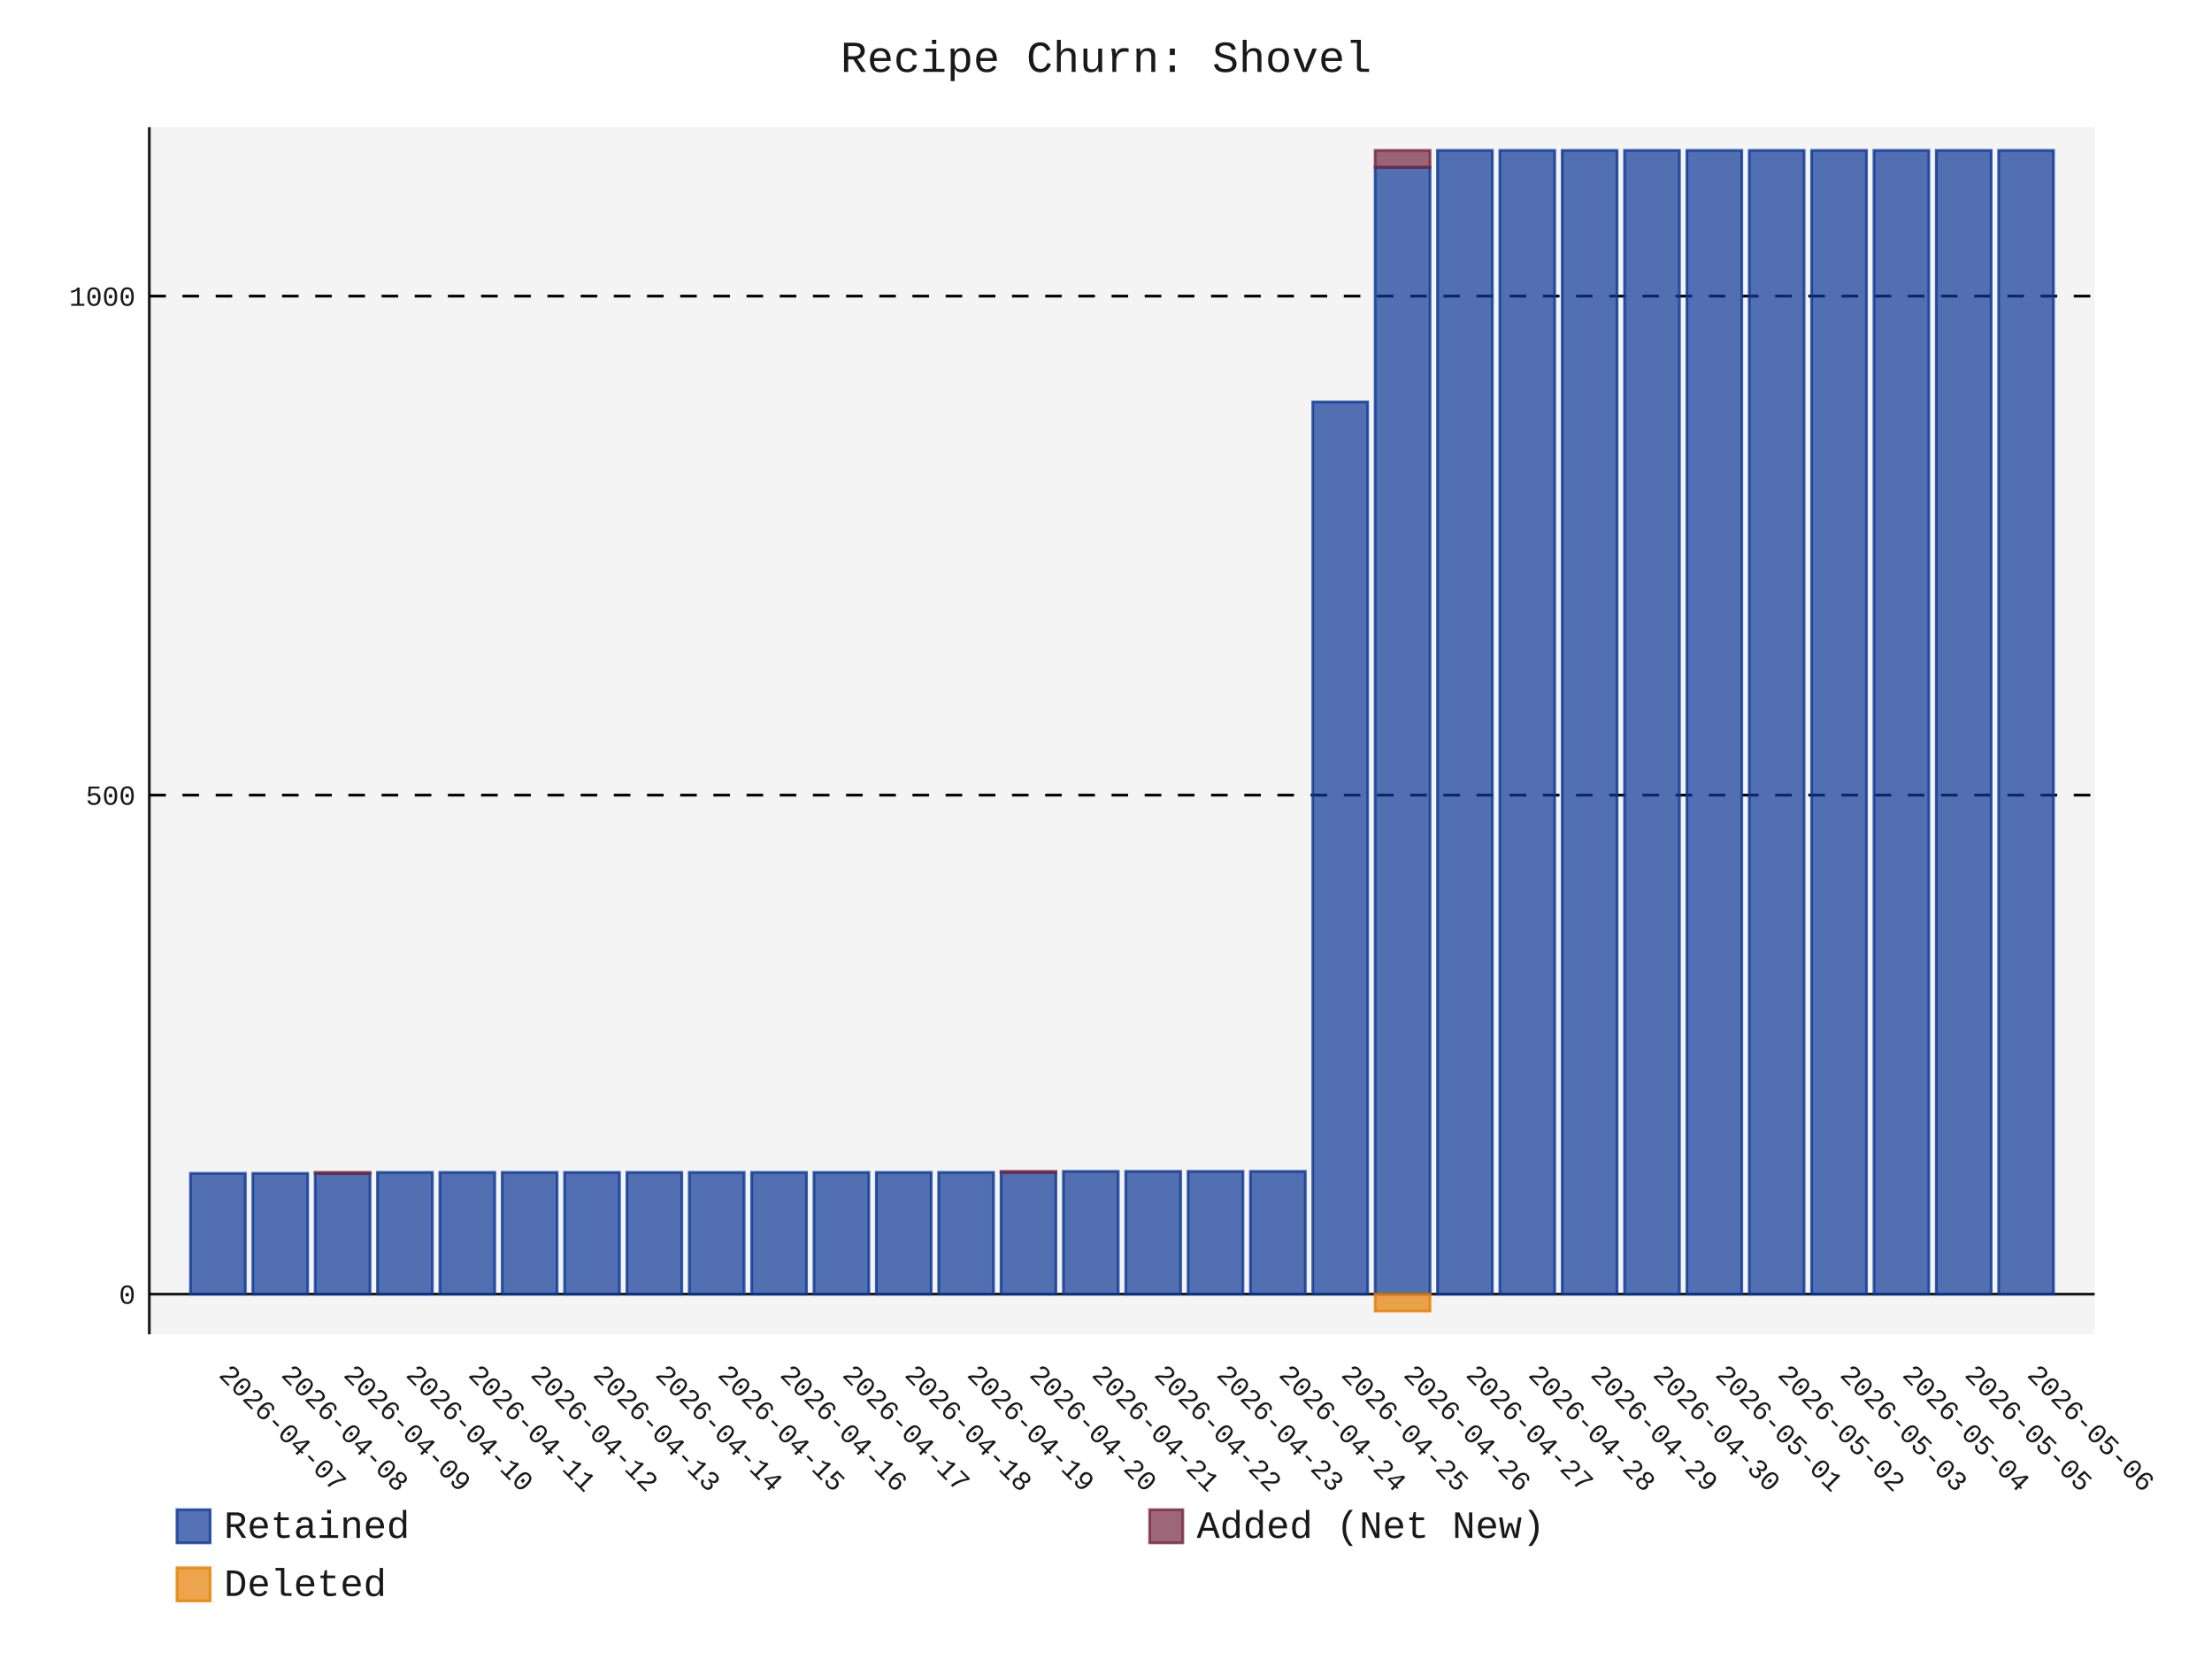
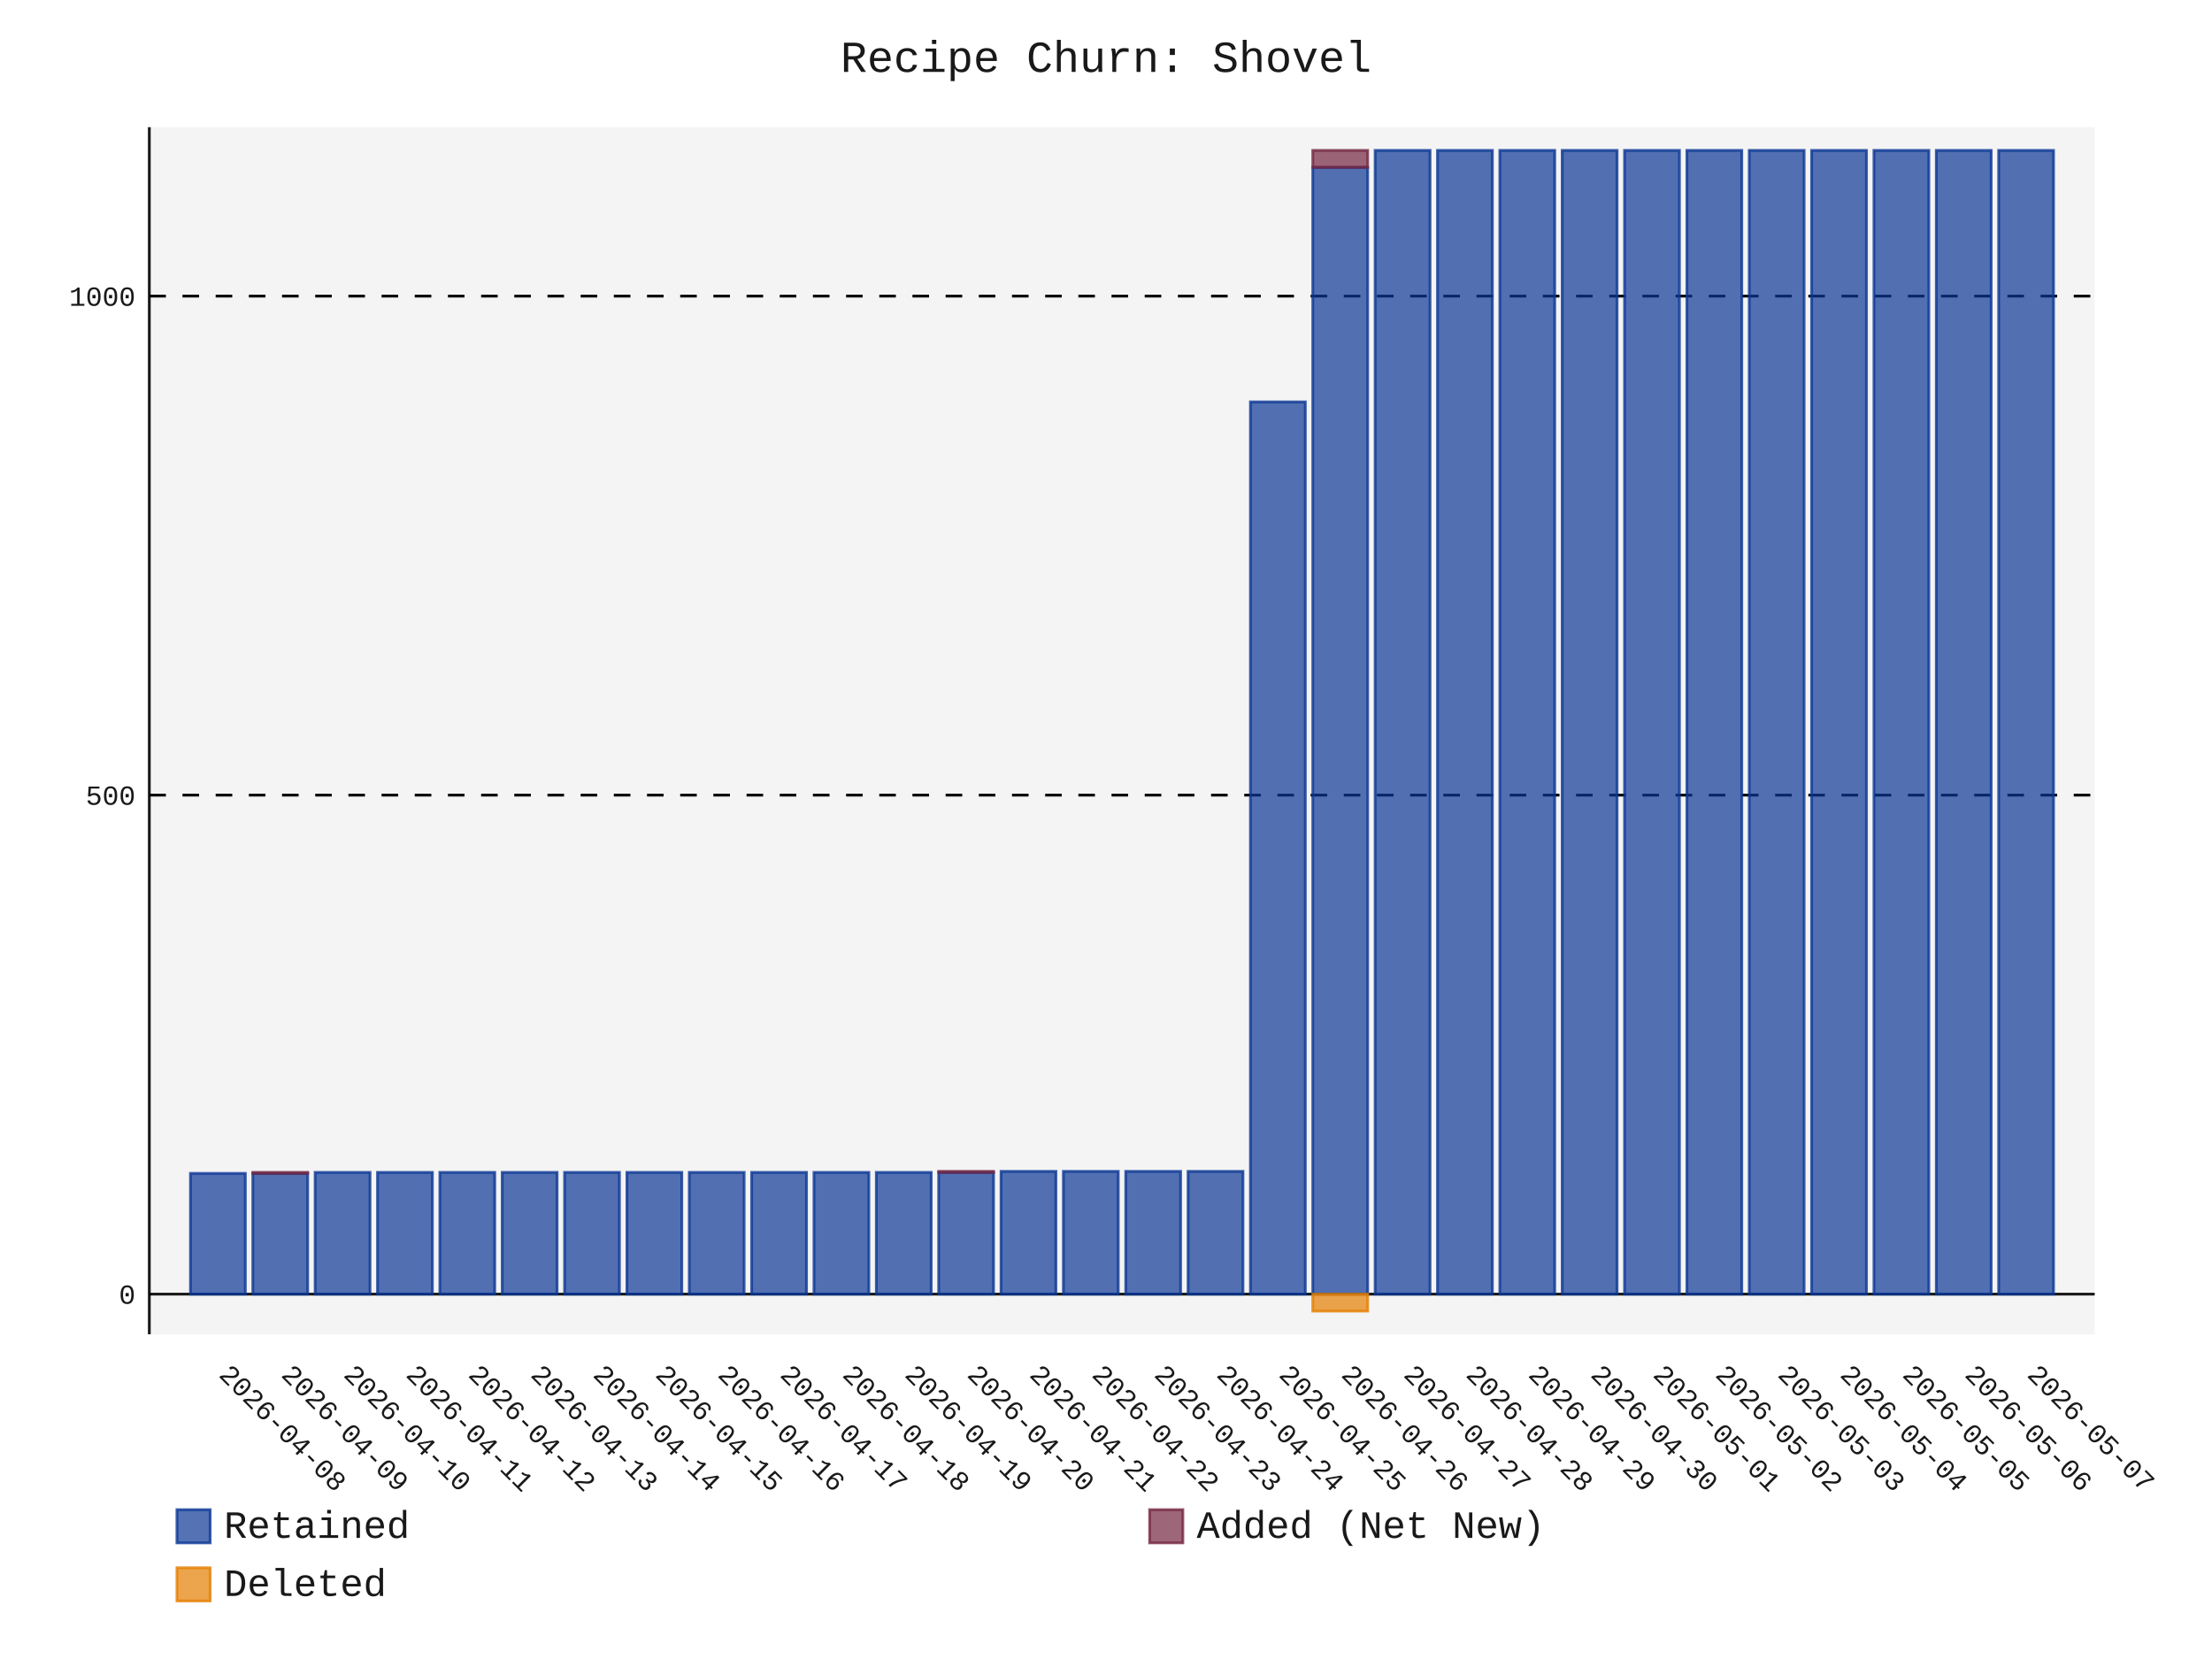
- <svg xmlns="http://www.w3.org/2000/svg" id="chart-902973b1-0574-4df9-80f1-8e06d82e20a7" class="pygal-chart" viewBox="0 0 800 600">
+ <svg xmlns="http://www.w3.org/2000/svg" id="chart-a0fb7f05-638e-467b-b457-556157745ca7" class="pygal-chart" viewBox="0 0 800 600">
  <defs>
-     <style type="text/css">#chart-902973b1-0574-4df9-80f1-8e06d82e20a7{-webkit-user-select:none;-webkit-font-smoothing:antialiased;font-family:Consolas,"Liberation Mono",Menlo,Courier,monospace}#chart-902973b1-0574-4df9-80f1-8e06d82e20a7 .title{font-family:Consolas,"Liberation Mono",Menlo,Courier,monospace;font-size:16px}#chart-902973b1-0574-4df9-80f1-8e06d82e20a7 .legends .legend text{font-family:Consolas,"Liberation Mono",Menlo,Courier,monospace;font-size:14px}#chart-902973b1-0574-4df9-80f1-8e06d82e20a7 .axis text{font-family:Consolas,"Liberation Mono",Menlo,Courier,monospace;font-size:10px}#chart-902973b1-0574-4df9-80f1-8e06d82e20a7 .axis text.major{font-family:Consolas,"Liberation Mono",Menlo,Courier,monospace;font-size:10px}#chart-902973b1-0574-4df9-80f1-8e06d82e20a7 .text-overlay text.value{font-family:Consolas,"Liberation Mono",Menlo,Courier,monospace;font-size:16px}#chart-902973b1-0574-4df9-80f1-8e06d82e20a7 .text-overlay text.label{font-family:Consolas,"Liberation Mono",Menlo,Courier,monospace;font-size:10px}#chart-902973b1-0574-4df9-80f1-8e06d82e20a7 .tooltip{font-family:Consolas,"Liberation Mono",Menlo,Courier,monospace;font-size:14px}#chart-902973b1-0574-4df9-80f1-8e06d82e20a7 text.no_data{font-family:Consolas,"Liberation Mono",Menlo,Courier,monospace;font-size:64px}
- #chart-902973b1-0574-4df9-80f1-8e06d82e20a7{background-color:transparent}#chart-902973b1-0574-4df9-80f1-8e06d82e20a7 path,#chart-902973b1-0574-4df9-80f1-8e06d82e20a7 line,#chart-902973b1-0574-4df9-80f1-8e06d82e20a7 rect,#chart-902973b1-0574-4df9-80f1-8e06d82e20a7 circle{-webkit-transition:150ms;-moz-transition:150ms;transition:150ms}#chart-902973b1-0574-4df9-80f1-8e06d82e20a7 .graph &gt; .background{fill:transparent}#chart-902973b1-0574-4df9-80f1-8e06d82e20a7 .plot &gt; .background{fill:rgba(240,240,240,0.7)}#chart-902973b1-0574-4df9-80f1-8e06d82e20a7 .graph{fill:rgba(0,0,0,0.9)}#chart-902973b1-0574-4df9-80f1-8e06d82e20a7 text.no_data{fill:rgba(0,0,0,0.9)}#chart-902973b1-0574-4df9-80f1-8e06d82e20a7 .title{fill:rgba(0,0,0,0.9)}#chart-902973b1-0574-4df9-80f1-8e06d82e20a7 .legends .legend text{fill:rgba(0,0,0,0.9)}#chart-902973b1-0574-4df9-80f1-8e06d82e20a7 .legends .legend:hover text{fill:rgba(0,0,0,0.9)}#chart-902973b1-0574-4df9-80f1-8e06d82e20a7 .axis .line{stroke:rgba(0,0,0,0.9)}#chart-902973b1-0574-4df9-80f1-8e06d82e20a7 .axis .guide.line{stroke:rgba(0,0,0,0.5)}#chart-902973b1-0574-4df9-80f1-8e06d82e20a7 .axis .major.line{stroke:rgba(0,0,0,0.9)}#chart-902973b1-0574-4df9-80f1-8e06d82e20a7 .axis text.major{fill:rgba(0,0,0,0.9)}#chart-902973b1-0574-4df9-80f1-8e06d82e20a7 .axis.y .guides:hover .guide.line,#chart-902973b1-0574-4df9-80f1-8e06d82e20a7 .line-graph .axis.x .guides:hover .guide.line,#chart-902973b1-0574-4df9-80f1-8e06d82e20a7 .stackedline-graph .axis.x .guides:hover .guide.line,#chart-902973b1-0574-4df9-80f1-8e06d82e20a7 .xy-graph .axis.x .guides:hover .guide.line{stroke:rgba(0,0,0,0.9)}#chart-902973b1-0574-4df9-80f1-8e06d82e20a7 .axis .guides:hover text{fill:rgba(0,0,0,0.9)}#chart-902973b1-0574-4df9-80f1-8e06d82e20a7 .reactive{fill-opacity:.7;stroke-opacity:.8;stroke-width:1}#chart-902973b1-0574-4df9-80f1-8e06d82e20a7 .ci{stroke:rgba(0,0,0,0.9)}#chart-902973b1-0574-4df9-80f1-8e06d82e20a7 .reactive.active,#chart-902973b1-0574-4df9-80f1-8e06d82e20a7 .active .reactive{fill-opacity:.8;stroke-opacity:.9;stroke-width:4}#chart-902973b1-0574-4df9-80f1-8e06d82e20a7 .ci .reactive.active{stroke-width:1.5}#chart-902973b1-0574-4df9-80f1-8e06d82e20a7 .series text{fill:rgba(0,0,0,0.9)}#chart-902973b1-0574-4df9-80f1-8e06d82e20a7 .tooltip rect{fill:rgba(240,240,240,0.7);stroke:rgba(0,0,0,0.9);-webkit-transition:opacity 150ms;-moz-transition:opacity 150ms;transition:opacity 150ms}#chart-902973b1-0574-4df9-80f1-8e06d82e20a7 .tooltip .label{fill:rgba(0,0,0,0.9)}#chart-902973b1-0574-4df9-80f1-8e06d82e20a7 .tooltip .label{fill:rgba(0,0,0,0.9)}#chart-902973b1-0574-4df9-80f1-8e06d82e20a7 .tooltip .legend{font-size:.8em;fill:rgba(0,0,0,0.5)}#chart-902973b1-0574-4df9-80f1-8e06d82e20a7 .tooltip .x_label{font-size:.6em;fill:rgba(0,0,0,0.9)}#chart-902973b1-0574-4df9-80f1-8e06d82e20a7 .tooltip .xlink{font-size:.5em;text-decoration:underline}#chart-902973b1-0574-4df9-80f1-8e06d82e20a7 .tooltip .value{font-size:1.5em}#chart-902973b1-0574-4df9-80f1-8e06d82e20a7 .bound{font-size:.5em}#chart-902973b1-0574-4df9-80f1-8e06d82e20a7 .max-value{font-size:.75em;fill:rgba(0,0,0,0.5)}#chart-902973b1-0574-4df9-80f1-8e06d82e20a7 .map-element{fill:rgba(240,240,240,0.7);stroke:rgba(0,0,0,0.5) !important}#chart-902973b1-0574-4df9-80f1-8e06d82e20a7 .map-element .reactive{fill-opacity:inherit;stroke-opacity:inherit}#chart-902973b1-0574-4df9-80f1-8e06d82e20a7 .color-0,#chart-902973b1-0574-4df9-80f1-8e06d82e20a7 .color-0 a:visited{stroke:rgb(12,55,149);fill:rgb(12,55,149)}#chart-902973b1-0574-4df9-80f1-8e06d82e20a7 .color-1,#chart-902973b1-0574-4df9-80f1-8e06d82e20a7 .color-1 a:visited{stroke:rgb(117,38,65);fill:rgb(117,38,65)}#chart-902973b1-0574-4df9-80f1-8e06d82e20a7 .color-2,#chart-902973b1-0574-4df9-80f1-8e06d82e20a7 .color-2 a:visited{stroke:rgb(228,127,0);fill:rgb(228,127,0)}#chart-902973b1-0574-4df9-80f1-8e06d82e20a7 .text-overlay .color-0 text{fill:black}#chart-902973b1-0574-4df9-80f1-8e06d82e20a7 .text-overlay .color-1 text{fill:black}#chart-902973b1-0574-4df9-80f1-8e06d82e20a7 .text-overlay .color-2 text{fill:black}
- #chart-902973b1-0574-4df9-80f1-8e06d82e20a7 text.no_data{text-anchor:middle}#chart-902973b1-0574-4df9-80f1-8e06d82e20a7 .guide.line{fill:none}#chart-902973b1-0574-4df9-80f1-8e06d82e20a7 .centered{text-anchor:middle}#chart-902973b1-0574-4df9-80f1-8e06d82e20a7 .title{text-anchor:middle}#chart-902973b1-0574-4df9-80f1-8e06d82e20a7 .legends .legend text{fill-opacity:1}#chart-902973b1-0574-4df9-80f1-8e06d82e20a7 .axis.x text{text-anchor:middle}#chart-902973b1-0574-4df9-80f1-8e06d82e20a7 .axis.x:not(.web) text[transform]{text-anchor:start}#chart-902973b1-0574-4df9-80f1-8e06d82e20a7 .axis.x:not(.web) text[transform].backwards{text-anchor:end}#chart-902973b1-0574-4df9-80f1-8e06d82e20a7 .axis.y text{text-anchor:end}#chart-902973b1-0574-4df9-80f1-8e06d82e20a7 .axis.y text[transform].backwards{text-anchor:start}#chart-902973b1-0574-4df9-80f1-8e06d82e20a7 .axis.y2 text{text-anchor:start}#chart-902973b1-0574-4df9-80f1-8e06d82e20a7 .axis.y2 text[transform].backwards{text-anchor:end}#chart-902973b1-0574-4df9-80f1-8e06d82e20a7 .axis .guide.line{stroke-dasharray:4,4;stroke:black}#chart-902973b1-0574-4df9-80f1-8e06d82e20a7 .axis .major.guide.line{stroke-dasharray:6,6;stroke:black}#chart-902973b1-0574-4df9-80f1-8e06d82e20a7 .horizontal .axis.y .guide.line,#chart-902973b1-0574-4df9-80f1-8e06d82e20a7 .horizontal .axis.y2 .guide.line,#chart-902973b1-0574-4df9-80f1-8e06d82e20a7 .vertical .axis.x .guide.line{opacity:0}#chart-902973b1-0574-4df9-80f1-8e06d82e20a7 .horizontal .axis.always_show .guide.line,#chart-902973b1-0574-4df9-80f1-8e06d82e20a7 .vertical .axis.always_show .guide.line{opacity:1 !important}#chart-902973b1-0574-4df9-80f1-8e06d82e20a7 .axis.y .guides:hover .guide.line,#chart-902973b1-0574-4df9-80f1-8e06d82e20a7 .axis.y2 .guides:hover .guide.line,#chart-902973b1-0574-4df9-80f1-8e06d82e20a7 .axis.x .guides:hover .guide.line{opacity:1}#chart-902973b1-0574-4df9-80f1-8e06d82e20a7 .axis .guides:hover text{opacity:1}#chart-902973b1-0574-4df9-80f1-8e06d82e20a7 .nofill{fill:none}#chart-902973b1-0574-4df9-80f1-8e06d82e20a7 .subtle-fill{fill-opacity:.2}#chart-902973b1-0574-4df9-80f1-8e06d82e20a7 .dot{stroke-width:1px;fill-opacity:1;stroke-opacity:1}#chart-902973b1-0574-4df9-80f1-8e06d82e20a7 .dot.active{stroke-width:5px}#chart-902973b1-0574-4df9-80f1-8e06d82e20a7 .dot.negative{fill:transparent}#chart-902973b1-0574-4df9-80f1-8e06d82e20a7 text,#chart-902973b1-0574-4df9-80f1-8e06d82e20a7 tspan{stroke:none !important}#chart-902973b1-0574-4df9-80f1-8e06d82e20a7 .series text.active{opacity:1}#chart-902973b1-0574-4df9-80f1-8e06d82e20a7 .tooltip rect{fill-opacity:.95;stroke-width:.5}#chart-902973b1-0574-4df9-80f1-8e06d82e20a7 .tooltip text{fill-opacity:1}#chart-902973b1-0574-4df9-80f1-8e06d82e20a7 .showable{visibility:hidden}#chart-902973b1-0574-4df9-80f1-8e06d82e20a7 .showable.shown{visibility:visible}#chart-902973b1-0574-4df9-80f1-8e06d82e20a7 .gauge-background{fill:rgba(229,229,229,1);stroke:none}#chart-902973b1-0574-4df9-80f1-8e06d82e20a7 .bg-lines{stroke:transparent;stroke-width:2px}</style>
+     <style type="text/css">#chart-a0fb7f05-638e-467b-b457-556157745ca7{-webkit-user-select:none;-webkit-font-smoothing:antialiased;font-family:Consolas,"Liberation Mono",Menlo,Courier,monospace}#chart-a0fb7f05-638e-467b-b457-556157745ca7 .title{font-family:Consolas,"Liberation Mono",Menlo,Courier,monospace;font-size:16px}#chart-a0fb7f05-638e-467b-b457-556157745ca7 .legends .legend text{font-family:Consolas,"Liberation Mono",Menlo,Courier,monospace;font-size:14px}#chart-a0fb7f05-638e-467b-b457-556157745ca7 .axis text{font-family:Consolas,"Liberation Mono",Menlo,Courier,monospace;font-size:10px}#chart-a0fb7f05-638e-467b-b457-556157745ca7 .axis text.major{font-family:Consolas,"Liberation Mono",Menlo,Courier,monospace;font-size:10px}#chart-a0fb7f05-638e-467b-b457-556157745ca7 .text-overlay text.value{font-family:Consolas,"Liberation Mono",Menlo,Courier,monospace;font-size:16px}#chart-a0fb7f05-638e-467b-b457-556157745ca7 .text-overlay text.label{font-family:Consolas,"Liberation Mono",Menlo,Courier,monospace;font-size:10px}#chart-a0fb7f05-638e-467b-b457-556157745ca7 .tooltip{font-family:Consolas,"Liberation Mono",Menlo,Courier,monospace;font-size:14px}#chart-a0fb7f05-638e-467b-b457-556157745ca7 text.no_data{font-family:Consolas,"Liberation Mono",Menlo,Courier,monospace;font-size:64px}
+ #chart-a0fb7f05-638e-467b-b457-556157745ca7{background-color:transparent}#chart-a0fb7f05-638e-467b-b457-556157745ca7 path,#chart-a0fb7f05-638e-467b-b457-556157745ca7 line,#chart-a0fb7f05-638e-467b-b457-556157745ca7 rect,#chart-a0fb7f05-638e-467b-b457-556157745ca7 circle{-webkit-transition:150ms;-moz-transition:150ms;transition:150ms}#chart-a0fb7f05-638e-467b-b457-556157745ca7 .graph &gt; .background{fill:transparent}#chart-a0fb7f05-638e-467b-b457-556157745ca7 .plot &gt; .background{fill:rgba(240,240,240,0.7)}#chart-a0fb7f05-638e-467b-b457-556157745ca7 .graph{fill:rgba(0,0,0,0.9)}#chart-a0fb7f05-638e-467b-b457-556157745ca7 text.no_data{fill:rgba(0,0,0,0.9)}#chart-a0fb7f05-638e-467b-b457-556157745ca7 .title{fill:rgba(0,0,0,0.9)}#chart-a0fb7f05-638e-467b-b457-556157745ca7 .legends .legend text{fill:rgba(0,0,0,0.9)}#chart-a0fb7f05-638e-467b-b457-556157745ca7 .legends .legend:hover text{fill:rgba(0,0,0,0.9)}#chart-a0fb7f05-638e-467b-b457-556157745ca7 .axis .line{stroke:rgba(0,0,0,0.9)}#chart-a0fb7f05-638e-467b-b457-556157745ca7 .axis .guide.line{stroke:rgba(0,0,0,0.5)}#chart-a0fb7f05-638e-467b-b457-556157745ca7 .axis .major.line{stroke:rgba(0,0,0,0.9)}#chart-a0fb7f05-638e-467b-b457-556157745ca7 .axis text.major{fill:rgba(0,0,0,0.9)}#chart-a0fb7f05-638e-467b-b457-556157745ca7 .axis.y .guides:hover .guide.line,#chart-a0fb7f05-638e-467b-b457-556157745ca7 .line-graph .axis.x .guides:hover .guide.line,#chart-a0fb7f05-638e-467b-b457-556157745ca7 .stackedline-graph .axis.x .guides:hover .guide.line,#chart-a0fb7f05-638e-467b-b457-556157745ca7 .xy-graph .axis.x .guides:hover .guide.line{stroke:rgba(0,0,0,0.9)}#chart-a0fb7f05-638e-467b-b457-556157745ca7 .axis .guides:hover text{fill:rgba(0,0,0,0.9)}#chart-a0fb7f05-638e-467b-b457-556157745ca7 .reactive{fill-opacity:.7;stroke-opacity:.8;stroke-width:1}#chart-a0fb7f05-638e-467b-b457-556157745ca7 .ci{stroke:rgba(0,0,0,0.9)}#chart-a0fb7f05-638e-467b-b457-556157745ca7 .reactive.active,#chart-a0fb7f05-638e-467b-b457-556157745ca7 .active .reactive{fill-opacity:.8;stroke-opacity:.9;stroke-width:4}#chart-a0fb7f05-638e-467b-b457-556157745ca7 .ci .reactive.active{stroke-width:1.5}#chart-a0fb7f05-638e-467b-b457-556157745ca7 .series text{fill:rgba(0,0,0,0.9)}#chart-a0fb7f05-638e-467b-b457-556157745ca7 .tooltip rect{fill:rgba(240,240,240,0.7);stroke:rgba(0,0,0,0.9);-webkit-transition:opacity 150ms;-moz-transition:opacity 150ms;transition:opacity 150ms}#chart-a0fb7f05-638e-467b-b457-556157745ca7 .tooltip .label{fill:rgba(0,0,0,0.9)}#chart-a0fb7f05-638e-467b-b457-556157745ca7 .tooltip .label{fill:rgba(0,0,0,0.9)}#chart-a0fb7f05-638e-467b-b457-556157745ca7 .tooltip .legend{font-size:.8em;fill:rgba(0,0,0,0.5)}#chart-a0fb7f05-638e-467b-b457-556157745ca7 .tooltip .x_label{font-size:.6em;fill:rgba(0,0,0,0.9)}#chart-a0fb7f05-638e-467b-b457-556157745ca7 .tooltip .xlink{font-size:.5em;text-decoration:underline}#chart-a0fb7f05-638e-467b-b457-556157745ca7 .tooltip .value{font-size:1.5em}#chart-a0fb7f05-638e-467b-b457-556157745ca7 .bound{font-size:.5em}#chart-a0fb7f05-638e-467b-b457-556157745ca7 .max-value{font-size:.75em;fill:rgba(0,0,0,0.5)}#chart-a0fb7f05-638e-467b-b457-556157745ca7 .map-element{fill:rgba(240,240,240,0.7);stroke:rgba(0,0,0,0.5) !important}#chart-a0fb7f05-638e-467b-b457-556157745ca7 .map-element .reactive{fill-opacity:inherit;stroke-opacity:inherit}#chart-a0fb7f05-638e-467b-b457-556157745ca7 .color-0,#chart-a0fb7f05-638e-467b-b457-556157745ca7 .color-0 a:visited{stroke:rgb(12,55,149);fill:rgb(12,55,149)}#chart-a0fb7f05-638e-467b-b457-556157745ca7 .color-1,#chart-a0fb7f05-638e-467b-b457-556157745ca7 .color-1 a:visited{stroke:rgb(117,38,65);fill:rgb(117,38,65)}#chart-a0fb7f05-638e-467b-b457-556157745ca7 .color-2,#chart-a0fb7f05-638e-467b-b457-556157745ca7 .color-2 a:visited{stroke:rgb(228,127,0);fill:rgb(228,127,0)}#chart-a0fb7f05-638e-467b-b457-556157745ca7 .text-overlay .color-0 text{fill:black}#chart-a0fb7f05-638e-467b-b457-556157745ca7 .text-overlay .color-1 text{fill:black}#chart-a0fb7f05-638e-467b-b457-556157745ca7 .text-overlay .color-2 text{fill:black}
+ #chart-a0fb7f05-638e-467b-b457-556157745ca7 text.no_data{text-anchor:middle}#chart-a0fb7f05-638e-467b-b457-556157745ca7 .guide.line{fill:none}#chart-a0fb7f05-638e-467b-b457-556157745ca7 .centered{text-anchor:middle}#chart-a0fb7f05-638e-467b-b457-556157745ca7 .title{text-anchor:middle}#chart-a0fb7f05-638e-467b-b457-556157745ca7 .legends .legend text{fill-opacity:1}#chart-a0fb7f05-638e-467b-b457-556157745ca7 .axis.x text{text-anchor:middle}#chart-a0fb7f05-638e-467b-b457-556157745ca7 .axis.x:not(.web) text[transform]{text-anchor:start}#chart-a0fb7f05-638e-467b-b457-556157745ca7 .axis.x:not(.web) text[transform].backwards{text-anchor:end}#chart-a0fb7f05-638e-467b-b457-556157745ca7 .axis.y text{text-anchor:end}#chart-a0fb7f05-638e-467b-b457-556157745ca7 .axis.y text[transform].backwards{text-anchor:start}#chart-a0fb7f05-638e-467b-b457-556157745ca7 .axis.y2 text{text-anchor:start}#chart-a0fb7f05-638e-467b-b457-556157745ca7 .axis.y2 text[transform].backwards{text-anchor:end}#chart-a0fb7f05-638e-467b-b457-556157745ca7 .axis .guide.line{stroke-dasharray:4,4;stroke:black}#chart-a0fb7f05-638e-467b-b457-556157745ca7 .axis .major.guide.line{stroke-dasharray:6,6;stroke:black}#chart-a0fb7f05-638e-467b-b457-556157745ca7 .horizontal .axis.y .guide.line,#chart-a0fb7f05-638e-467b-b457-556157745ca7 .horizontal .axis.y2 .guide.line,#chart-a0fb7f05-638e-467b-b457-556157745ca7 .vertical .axis.x .guide.line{opacity:0}#chart-a0fb7f05-638e-467b-b457-556157745ca7 .horizontal .axis.always_show .guide.line,#chart-a0fb7f05-638e-467b-b457-556157745ca7 .vertical .axis.always_show .guide.line{opacity:1 !important}#chart-a0fb7f05-638e-467b-b457-556157745ca7 .axis.y .guides:hover .guide.line,#chart-a0fb7f05-638e-467b-b457-556157745ca7 .axis.y2 .guides:hover .guide.line,#chart-a0fb7f05-638e-467b-b457-556157745ca7 .axis.x .guides:hover .guide.line{opacity:1}#chart-a0fb7f05-638e-467b-b457-556157745ca7 .axis .guides:hover text{opacity:1}#chart-a0fb7f05-638e-467b-b457-556157745ca7 .nofill{fill:none}#chart-a0fb7f05-638e-467b-b457-556157745ca7 .subtle-fill{fill-opacity:.2}#chart-a0fb7f05-638e-467b-b457-556157745ca7 .dot{stroke-width:1px;fill-opacity:1;stroke-opacity:1}#chart-a0fb7f05-638e-467b-b457-556157745ca7 .dot.active{stroke-width:5px}#chart-a0fb7f05-638e-467b-b457-556157745ca7 .dot.negative{fill:transparent}#chart-a0fb7f05-638e-467b-b457-556157745ca7 text,#chart-a0fb7f05-638e-467b-b457-556157745ca7 tspan{stroke:none !important}#chart-a0fb7f05-638e-467b-b457-556157745ca7 .series text.active{opacity:1}#chart-a0fb7f05-638e-467b-b457-556157745ca7 .tooltip rect{fill-opacity:.95;stroke-width:.5}#chart-a0fb7f05-638e-467b-b457-556157745ca7 .tooltip text{fill-opacity:1}#chart-a0fb7f05-638e-467b-b457-556157745ca7 .showable{visibility:hidden}#chart-a0fb7f05-638e-467b-b457-556157745ca7 .showable.shown{visibility:visible}#chart-a0fb7f05-638e-467b-b457-556157745ca7 .gauge-background{fill:rgba(229,229,229,1);stroke:none}#chart-a0fb7f05-638e-467b-b457-556157745ca7 .bg-lines{stroke:transparent;stroke-width:2px}</style>
  </defs>
  <g class="graph stackedbar-graph vertical">
    <rect x="0" y="0" width="800" height="600" class="background" />
    <g transform="translate(54, 46)" class="plot">
      <rect x="0" y="0" width="703.574" height="436.574" class="background" />
      <g class="axis y always_show">
        <g class="guides">
          <path d="M0 422.042 h703.574" class="axis major line" />
          <text x="-5" y="425.542" class="major">0</text>
        </g>
        <g class="guides">
          <path d="M0 241.568 h703.574" class="major guide line" />
          <text x="-5" y="245.068" class="major">500</text>
        </g>
        <g class="guides">
          <path d="M0 61.094 h703.574" class="major guide line" />
          <text x="-5" y="64.594" class="major">1000</text>
        </g>
      </g>
      <g class="axis x">
        <path d="M0 0 v436.574" class="line" />
        <g class="guides">
          <path d="M24.805 0 v436.574" class="guide line" />
-           <text x="24.805" y="451.574" class="" transform="rotate(45 24.80548 451.5736)">2026-04-07</text>
+           <text x="24.805" y="451.574" class="" transform="rotate(45 24.80548 451.5736)">2026-04-08</text>
        </g>
        <g class="guides">
          <path d="M47.356 0 v436.574" class="guide line" />
-           <text x="47.356" y="451.574" class="" transform="rotate(45 47.35592 451.5736)">2026-04-08</text>
+           <text x="47.356" y="451.574" class="" transform="rotate(45 47.35592 451.5736)">2026-04-09</text>
        </g>
        <g class="guides">
          <path d="M69.906 0 v436.574" class="guide line" />
-           <text x="69.906" y="451.574" class="" transform="rotate(45 69.90635 451.5736)">2026-04-09</text>
+           <text x="69.906" y="451.574" class="" transform="rotate(45 69.90635 451.5736)">2026-04-10</text>
        </g>
        <g class="guides">
          <path d="M92.457 0 v436.574" class="guide line" />
-           <text x="92.457" y="451.574" class="" transform="rotate(45 92.45679 451.5736)">2026-04-10</text>
+           <text x="92.457" y="451.574" class="" transform="rotate(45 92.45679 451.5736)">2026-04-11</text>
        </g>
        <g class="guides">
          <path d="M115.007 0 v436.574" class="guide line" />
-           <text x="115.007" y="451.574" class="" transform="rotate(45 115.0072 451.5736)">2026-04-11</text>
+           <text x="115.007" y="451.574" class="" transform="rotate(45 115.0072 451.5736)">2026-04-12</text>
        </g>
        <g class="guides">
          <path d="M137.558 0 v436.574" class="guide line" />
-           <text x="137.558" y="451.574" class="" transform="rotate(45 137.5577 451.5736)">2026-04-12</text>
+           <text x="137.558" y="451.574" class="" transform="rotate(45 137.5577 451.5736)">2026-04-13</text>
        </g>
        <g class="guides">
          <path d="M160.108 0 v436.574" class="guide line" />
-           <text x="160.108" y="451.574" class="" transform="rotate(45 160.1081 451.5736)">2026-04-13</text>
+           <text x="160.108" y="451.574" class="" transform="rotate(45 160.1081 451.5736)">2026-04-14</text>
        </g>
        <g class="guides">
          <path d="M182.659 0 v436.574" class="guide line" />
-           <text x="182.659" y="451.574" class="" transform="rotate(45 182.6585 451.5736)">2026-04-14</text>
+           <text x="182.659" y="451.574" class="" transform="rotate(45 182.6585 451.5736)">2026-04-15</text>
        </g>
        <g class="guides">
          <path d="M205.209 0 v436.574" class="guide line" />
-           <text x="205.209" y="451.574" class="" transform="rotate(45 205.209 451.5736)">2026-04-15</text>
+           <text x="205.209" y="451.574" class="" transform="rotate(45 205.209 451.5736)">2026-04-16</text>
        </g>
        <g class="guides">
          <path d="M227.759 0 v436.574" class="guide line" />
-           <text x="227.759" y="451.574" class="" transform="rotate(45 227.7594 451.5736)">2026-04-16</text>
+           <text x="227.759" y="451.574" class="" transform="rotate(45 227.7594 451.5736)">2026-04-17</text>
        </g>
        <g class="guides">
          <path d="M250.31 0 v436.574" class="guide line" />
-           <text x="250.31" y="451.574" class="" transform="rotate(45 250.3098 451.5736)">2026-04-17</text>
+           <text x="250.31" y="451.574" class="" transform="rotate(45 250.3098 451.5736)">2026-04-18</text>
        </g>
        <g class="guides">
          <path d="M272.86 0 v436.574" class="guide line" />
-           <text x="272.86" y="451.574" class="" transform="rotate(45 272.8603 451.5736)">2026-04-18</text>
+           <text x="272.86" y="451.574" class="" transform="rotate(45 272.8603 451.5736)">2026-04-19</text>
        </g>
        <g class="guides">
          <path d="M295.411 0 v436.574" class="guide line" />
-           <text x="295.411" y="451.574" class="" transform="rotate(45 295.4107 451.5736)">2026-04-19</text>
+           <text x="295.411" y="451.574" class="" transform="rotate(45 295.4107 451.5736)">2026-04-20</text>
        </g>
        <g class="guides">
          <path d="M317.961 0 v436.574" class="guide line" />
-           <text x="317.961" y="451.574" class="" transform="rotate(45 317.9611 451.5736)">2026-04-20</text>
+           <text x="317.961" y="451.574" class="" transform="rotate(45 317.9611 451.5736)">2026-04-21</text>
        </g>
        <g class="guides">
          <path d="M340.512 0 v436.574" class="guide line" />
-           <text x="340.512" y="451.574" class="" transform="rotate(45 340.5116 451.5736)">2026-04-21</text>
+           <text x="340.512" y="451.574" class="" transform="rotate(45 340.5116 451.5736)">2026-04-22</text>
        </g>
        <g class="guides">
          <path d="M363.062 0 v436.574" class="guide line" />
-           <text x="363.062" y="451.574" class="" transform="rotate(45 363.062 451.5736)">2026-04-22</text>
+           <text x="363.062" y="451.574" class="" transform="rotate(45 363.062 451.5736)">2026-04-23</text>
        </g>
        <g class="guides">
          <path d="M385.612 0 v436.574" class="guide line" />
-           <text x="385.612" y="451.574" class="" transform="rotate(45 385.6125 451.5736)">2026-04-23</text>
+           <text x="385.612" y="451.574" class="" transform="rotate(45 385.6125 451.5736)">2026-04-24</text>
        </g>
        <g class="guides">
          <path d="M408.163 0 v436.574" class="guide line" />
-           <text x="408.163" y="451.574" class="" transform="rotate(45 408.1629 451.5736)">2026-04-24</text>
+           <text x="408.163" y="451.574" class="" transform="rotate(45 408.1629 451.5736)">2026-04-25</text>
        </g>
        <g class="guides">
          <path d="M430.713 0 v436.574" class="guide line" />
-           <text x="430.713" y="451.574" class="" transform="rotate(45 430.7133 451.5736)">2026-04-25</text>
+           <text x="430.713" y="451.574" class="" transform="rotate(45 430.7133 451.5736)">2026-04-26</text>
        </g>
        <g class="guides">
          <path d="M453.264 0 v436.574" class="guide line" />
-           <text x="453.264" y="451.574" class="" transform="rotate(45 453.2638 451.5736)">2026-04-26</text>
+           <text x="453.264" y="451.574" class="" transform="rotate(45 453.2638 451.5736)">2026-04-27</text>
        </g>
        <g class="guides">
          <path d="M475.814 0 v436.574" class="guide line" />
-           <text x="475.814" y="451.574" class="" transform="rotate(45 475.8142 451.5736)">2026-04-27</text>
+           <text x="475.814" y="451.574" class="" transform="rotate(45 475.8142 451.5736)">2026-04-28</text>
        </g>
        <g class="guides">
          <path d="M498.365 0 v436.574" class="guide line" />
-           <text x="498.365" y="451.574" class="" transform="rotate(45 498.3646 451.5736)">2026-04-28</text>
+           <text x="498.365" y="451.574" class="" transform="rotate(45 498.3646 451.5736)">2026-04-29</text>
        </g>
        <g class="guides">
          <path d="M520.915 0 v436.574" class="guide line" />
-           <text x="520.915" y="451.574" class="" transform="rotate(45 520.9151 451.5736)">2026-04-29</text>
+           <text x="520.915" y="451.574" class="" transform="rotate(45 520.9151 451.5736)">2026-04-30</text>
        </g>
        <g class="guides">
          <path d="M543.466 0 v436.574" class="guide line" />
-           <text x="543.465" y="451.574" class="" transform="rotate(45 543.4655 451.5736)">2026-04-30</text>
+           <text x="543.465" y="451.574" class="" transform="rotate(45 543.4655 451.5736)">2026-05-01</text>
        </g>
        <g class="guides">
          <path d="M566.016 0 v436.574" class="guide line" />
-           <text x="566.016" y="451.574" class="" transform="rotate(45 566.0159 451.5736)">2026-05-01</text>
+           <text x="566.016" y="451.574" class="" transform="rotate(45 566.0159 451.5736)">2026-05-02</text>
        </g>
        <g class="guides">
          <path d="M588.566 0 v436.574" class="guide line" />
-           <text x="588.566" y="451.574" class="" transform="rotate(45 588.5664 451.5736)">2026-05-02</text>
+           <text x="588.566" y="451.574" class="" transform="rotate(45 588.5664 451.5736)">2026-05-03</text>
        </g>
        <g class="guides">
          <path d="M611.117 0 v436.574" class="guide line" />
-           <text x="611.117" y="451.574" class="" transform="rotate(45 611.1168 451.5736)">2026-05-03</text>
+           <text x="611.117" y="451.574" class="" transform="rotate(45 611.1168 451.5736)">2026-05-04</text>
        </g>
        <g class="guides">
          <path d="M633.667 0 v436.574" class="guide line" />
-           <text x="633.667" y="451.574" class="" transform="rotate(45 633.6672 451.5736)">2026-05-04</text>
+           <text x="633.667" y="451.574" class="" transform="rotate(45 633.6672 451.5736)">2026-05-05</text>
        </g>
        <g class="guides">
          <path d="M656.218 0 v436.574" class="guide line" />
-           <text x="656.218" y="451.574" class="" transform="rotate(45 656.2177 451.5736)">2026-05-05</text>
+           <text x="656.218" y="451.574" class="" transform="rotate(45 656.2177 451.5736)">2026-05-06</text>
        </g>
        <g class="guides">
          <path d="M678.768 0 v436.574" class="guide line" />
-           <text x="678.768" y="451.574" class="" transform="rotate(45 678.7681 451.5736)">2026-05-06</text>
+           <text x="678.768" y="451.574" class="" transform="rotate(45 678.7681 451.5736)">2026-05-07</text>
        </g>
      </g>
      <g class="series serie-0 color-0">
        <g class="bars">
          <g class="bar">
            <rect x="14.883" y="378.367" rx="0" ry="0" width="19.844" height="43.675" class="rect reactive tooltip-trigger" />
          </g>
          <g class="bar">
            <rect x="37.434" y="378.367" rx="0" ry="0" width="19.844" height="43.675" class="rect reactive tooltip-trigger" />
          </g>
          <g class="bar">
-             <rect x="59.984" y="378.367" rx="0" ry="0" width="19.844" height="43.675" class="rect reactive tooltip-trigger" />
+             <rect x="59.984" y="378.006" rx="0" ry="0" width="19.844" height="44.036" class="rect reactive tooltip-trigger" />
          </g>
          <g class="bar">
            <rect x="82.535" y="378.006" rx="0" ry="0" width="19.844" height="44.036" class="rect reactive tooltip-trigger" />
          </g>
          <g class="bar">
            <rect x="105.085" y="378.006" rx="0" ry="0" width="19.844" height="44.036" class="rect reactive tooltip-trigger" />
          </g>
          <g class="bar">
            <rect x="127.635" y="378.006" rx="0" ry="0" width="19.844" height="44.036" class="rect reactive tooltip-trigger" />
          </g>
          <g class="bar">
            <rect x="150.186" y="378.006" rx="0" ry="0" width="19.844" height="44.036" class="rect reactive tooltip-trigger" />
          </g>
          <g class="bar">
            <rect x="172.736" y="378.006" rx="0" ry="0" width="19.844" height="44.036" class="rect reactive tooltip-trigger" />
          </g>
          <g class="bar">
            <rect x="195.287" y="378.006" rx="0" ry="0" width="19.844" height="44.036" class="rect reactive tooltip-trigger" />
          </g>
          <g class="bar">
            <rect x="217.837" y="378.006" rx="0" ry="0" width="19.844" height="44.036" class="rect reactive tooltip-trigger" />
          </g>
          <g class="bar">
            <rect x="240.388" y="378.006" rx="0" ry="0" width="19.844" height="44.036" class="rect reactive tooltip-trigger" />
          </g>
          <g class="bar">
            <rect x="262.938" y="378.006" rx="0" ry="0" width="19.844" height="44.036" class="rect reactive tooltip-trigger" />
          </g>
          <g class="bar">
            <rect x="285.489" y="378.006" rx="0" ry="0" width="19.844" height="44.036" class="rect reactive tooltip-trigger" />
          </g>
          <g class="bar">
-             <rect x="308.039" y="378.006" rx="0" ry="0" width="19.844" height="44.036" class="rect reactive tooltip-trigger" />
+             <rect x="308.039" y="377.645" rx="0" ry="0" width="19.844" height="44.397" class="rect reactive tooltip-trigger" />
          </g>
          <g class="bar">
            <rect x="330.589" y="377.645" rx="0" ry="0" width="19.844" height="44.397" class="rect reactive tooltip-trigger" />
          </g>
          <g class="bar">
            <rect x="353.14" y="377.645" rx="0" ry="0" width="19.844" height="44.397" class="rect reactive tooltip-trigger" />
          </g>
          <g class="bar">
            <rect x="375.69" y="377.645" rx="0" ry="0" width="19.844" height="44.397" class="rect reactive tooltip-trigger" />
          </g>
          <g class="bar">
-             <rect x="398.241" y="377.645" rx="0" ry="0" width="19.844" height="44.397" class="rect reactive tooltip-trigger" />
-           </g>
-           <g class="bar">
-             <rect x="420.791" y="99.354" rx="0" ry="0" width="19.844" height="322.687" class="rect reactive tooltip-trigger" />
-           </g>
-           <g class="bar">
-             <rect x="443.342" y="14.532" rx="0" ry="0" width="19.844" height="407.51" class="rect reactive tooltip-trigger" />
+             <rect x="398.241" y="99.354" rx="0" ry="0" width="19.844" height="322.687" class="rect reactive tooltip-trigger" />
+           </g>
+           <g class="bar">
+             <rect x="420.791" y="14.532" rx="0" ry="0" width="19.844" height="407.51" class="rect reactive tooltip-trigger" />
+           </g>
+           <g class="bar">
+             <rect x="443.342" y="8.396" rx="0" ry="0" width="19.844" height="413.646" class="rect reactive tooltip-trigger" />
          </g>
          <g class="bar">
            <rect x="465.892" y="8.396" rx="0" ry="0" width="19.844" height="413.646" class="rect reactive tooltip-trigger" />
          </g>
          <g class="bar">
            <rect x="488.442" y="8.396" rx="0" ry="0" width="19.844" height="413.646" class="rect reactive tooltip-trigger" />
          </g>
          <g class="bar">
            <rect x="510.993" y="8.396" rx="0" ry="0" width="19.844" height="413.646" class="rect reactive tooltip-trigger" />
          </g>
          <g class="bar">
            <rect x="533.543" y="8.396" rx="0" ry="0" width="19.844" height="413.646" class="rect reactive tooltip-trigger" />
          </g>
          <g class="bar">
            <rect x="556.094" y="8.396" rx="0" ry="0" width="19.844" height="413.646" class="rect reactive tooltip-trigger" />
          </g>
          <g class="bar">
            <rect x="578.644" y="8.396" rx="0" ry="0" width="19.844" height="413.646" class="rect reactive tooltip-trigger" />
          </g>
          <g class="bar">
            <rect x="601.195" y="8.396" rx="0" ry="0" width="19.844" height="413.646" class="rect reactive tooltip-trigger" />
          </g>
          <g class="bar">
            <rect x="623.745" y="8.396" rx="0" ry="0" width="19.844" height="413.646" class="rect reactive tooltip-trigger" />
          </g>
          <g class="bar">
            <rect x="646.295" y="8.396" rx="0" ry="0" width="19.844" height="413.646" class="rect reactive tooltip-trigger" />
          </g>
          <g class="bar">
            <rect x="668.846" y="8.396" rx="0" ry="0" width="19.844" height="413.646" class="rect reactive tooltip-trigger" />
          </g>
        </g>
      </g>
      <g class="series serie-1 color-1">
        <g class="bars">
          <g class="bar">
            <rect x="14.883" y="378.367" rx="0" ry="0" width="19.844" height="0.0" class="rect reactive tooltip-trigger" />
          </g>
          <g class="bar">
-             <rect x="37.434" y="378.367" rx="0" ry="0" width="19.844" height="0.0" class="rect reactive tooltip-trigger" />
-           </g>
-           <g class="bar">
-             <rect x="59.984" y="378.006" rx="0" ry="0" width="19.844" height="0.361" class="rect reactive tooltip-trigger" />
+             <rect x="37.434" y="378.006" rx="0" ry="0" width="19.844" height="0.361" class="rect reactive tooltip-trigger" />
+           </g>
+           <g class="bar">
+             <rect x="59.984" y="378.006" rx="0" ry="0" width="19.844" height="0.0" class="rect reactive tooltip-trigger" />
          </g>
          <g class="bar">
            <rect x="82.535" y="378.006" rx="0" ry="0" width="19.844" height="0.0" class="rect reactive tooltip-trigger" />
          </g>
          <g class="bar">
            <rect x="105.085" y="378.006" rx="0" ry="0" width="19.844" height="0.0" class="rect reactive tooltip-trigger" />
          </g>
          <g class="bar">
            <rect x="127.635" y="378.006" rx="0" ry="0" width="19.844" height="0.0" class="rect reactive tooltip-trigger" />
          </g>
          <g class="bar">
            <rect x="150.186" y="378.006" rx="0" ry="0" width="19.844" height="0.0" class="rect reactive tooltip-trigger" />
          </g>
          <g class="bar">
            <rect x="172.736" y="378.006" rx="0" ry="0" width="19.844" height="0.0" class="rect reactive tooltip-trigger" />
          </g>
          <g class="bar">
            <rect x="195.287" y="378.006" rx="0" ry="0" width="19.844" height="0.0" class="rect reactive tooltip-trigger" />
          </g>
          <g class="bar">
            <rect x="217.837" y="378.006" rx="0" ry="0" width="19.844" height="0.0" class="rect reactive tooltip-trigger" />
          </g>
          <g class="bar">
            <rect x="240.388" y="378.006" rx="0" ry="0" width="19.844" height="0.0" class="rect reactive tooltip-trigger" />
          </g>
          <g class="bar">
            <rect x="262.938" y="378.006" rx="0" ry="0" width="19.844" height="0.0" class="rect reactive tooltip-trigger" />
          </g>
          <g class="bar">
-             <rect x="285.489" y="378.006" rx="0" ry="0" width="19.844" height="0.0" class="rect reactive tooltip-trigger" />
-           </g>
-           <g class="bar">
-             <rect x="308.039" y="377.645" rx="0" ry="0" width="19.844" height="0.361" class="rect reactive tooltip-trigger" />
+             <rect x="285.489" y="377.645" rx="0" ry="0" width="19.844" height="0.361" class="rect reactive tooltip-trigger" />
+           </g>
+           <g class="bar">
+             <rect x="308.039" y="377.645" rx="0" ry="0" width="19.844" height="0.0" class="rect reactive tooltip-trigger" />
          </g>
          <g class="bar">
            <rect x="330.589" y="377.645" rx="0" ry="0" width="19.844" height="0.0" class="rect reactive tooltip-trigger" />
          </g>
          <g class="bar">
            <rect x="353.14" y="377.645" rx="0" ry="0" width="19.844" height="0.0" class="rect reactive tooltip-trigger" />
          </g>
          <g class="bar">
            <rect x="375.69" y="377.645" rx="0" ry="0" width="19.844" height="0.0" class="rect reactive tooltip-trigger" />
          </g>
          <g class="bar">
-             <rect x="398.241" y="377.645" rx="0" ry="0" width="19.844" height="0.0" class="rect reactive tooltip-trigger" />
-           </g>
-           <g class="bar">
-             <rect x="420.791" y="99.354" rx="0" ry="0" width="19.844" height="0.0" class="rect reactive tooltip-trigger" />
-           </g>
-           <g class="bar">
-             <rect x="443.342" y="8.396" rx="0" ry="0" width="19.844" height="6.136" class="rect reactive tooltip-trigger" />
+             <rect x="398.241" y="99.354" rx="0" ry="0" width="19.844" height="0.0" class="rect reactive tooltip-trigger" />
+           </g>
+           <g class="bar">
+             <rect x="420.791" y="8.396" rx="0" ry="0" width="19.844" height="6.136" class="rect reactive tooltip-trigger" />
+           </g>
+           <g class="bar">
+             <rect x="443.342" y="8.396" rx="0" ry="0" width="19.844" height="0.0" class="rect reactive tooltip-trigger" />
          </g>
          <g class="bar">
            <rect x="465.892" y="8.396" rx="0" ry="0" width="19.844" height="0.0" class="rect reactive tooltip-trigger" />
          </g>
          <g class="bar">
            <rect x="488.442" y="8.396" rx="0" ry="0" width="19.844" height="0.0" class="rect reactive tooltip-trigger" />
          </g>
          <g class="bar">
            <rect x="510.993" y="8.396" rx="0" ry="0" width="19.844" height="0.0" class="rect reactive tooltip-trigger" />
          </g>
          <g class="bar">
            <rect x="533.543" y="8.396" rx="0" ry="0" width="19.844" height="0.0" class="rect reactive tooltip-trigger" />
          </g>
          <g class="bar">
            <rect x="556.094" y="8.396" rx="0" ry="0" width="19.844" height="0.0" class="rect reactive tooltip-trigger" />
          </g>
          <g class="bar">
            <rect x="578.644" y="8.396" rx="0" ry="0" width="19.844" height="0.0" class="rect reactive tooltip-trigger" />
          </g>
          <g class="bar">
            <rect x="601.195" y="8.396" rx="0" ry="0" width="19.844" height="0.0" class="rect reactive tooltip-trigger" />
          </g>
          <g class="bar">
            <rect x="623.745" y="8.396" rx="0" ry="0" width="19.844" height="0.0" class="rect reactive tooltip-trigger" />
          </g>
          <g class="bar">
            <rect x="646.295" y="8.396" rx="0" ry="0" width="19.844" height="0.0" class="rect reactive tooltip-trigger" />
          </g>
          <g class="bar">
            <rect x="668.846" y="8.396" rx="0" ry="0" width="19.844" height="0.0" class="rect reactive tooltip-trigger" />
          </g>
        </g>
      </g>
      <g class="series serie-2 color-2">
        <g class="bars">
          <g class="bar">
            <rect x="14.883" y="378.367" rx="0" ry="0" width="19.844" height="0.0" class="rect reactive tooltip-trigger" />
          </g>
          <g class="bar">
-             <rect x="37.434" y="378.367" rx="0" ry="0" width="19.844" height="0.0" class="rect reactive tooltip-trigger" />
+             <rect x="37.434" y="378.006" rx="0" ry="0" width="19.844" height="0.0" class="rect reactive tooltip-trigger" />
          </g>
          <g class="bar">
            <rect x="59.984" y="378.006" rx="0" ry="0" width="19.844" height="0.0" class="rect reactive tooltip-trigger" />
          </g>
          <g class="bar">
            <rect x="82.535" y="378.006" rx="0" ry="0" width="19.844" height="0.0" class="rect reactive tooltip-trigger" />
          </g>
          <g class="bar">
            <rect x="105.085" y="378.006" rx="0" ry="0" width="19.844" height="0.0" class="rect reactive tooltip-trigger" />
          </g>
          <g class="bar">
            <rect x="127.635" y="378.006" rx="0" ry="0" width="19.844" height="0.0" class="rect reactive tooltip-trigger" />
          </g>
          <g class="bar">
            <rect x="150.186" y="378.006" rx="0" ry="0" width="19.844" height="0.0" class="rect reactive tooltip-trigger" />
          </g>
          <g class="bar">
            <rect x="172.736" y="378.006" rx="0" ry="0" width="19.844" height="0.0" class="rect reactive tooltip-trigger" />
          </g>
          <g class="bar">
            <rect x="195.287" y="378.006" rx="0" ry="0" width="19.844" height="0.0" class="rect reactive tooltip-trigger" />
          </g>
          <g class="bar">
            <rect x="217.837" y="378.006" rx="0" ry="0" width="19.844" height="0.0" class="rect reactive tooltip-trigger" />
          </g>
          <g class="bar">
            <rect x="240.388" y="378.006" rx="0" ry="0" width="19.844" height="0.0" class="rect reactive tooltip-trigger" />
          </g>
          <g class="bar">
            <rect x="262.938" y="378.006" rx="0" ry="0" width="19.844" height="0.0" class="rect reactive tooltip-trigger" />
          </g>
          <g class="bar">
-             <rect x="285.489" y="378.006" rx="0" ry="0" width="19.844" height="0.0" class="rect reactive tooltip-trigger" />
+             <rect x="285.489" y="377.645" rx="0" ry="0" width="19.844" height="0.0" class="rect reactive tooltip-trigger" />
          </g>
          <g class="bar">
            <rect x="308.039" y="377.645" rx="0" ry="0" width="19.844" height="0.0" class="rect reactive tooltip-trigger" />
          </g>
          <g class="bar">
            <rect x="330.589" y="377.645" rx="0" ry="0" width="19.844" height="0.0" class="rect reactive tooltip-trigger" />
          </g>
          <g class="bar">
            <rect x="353.14" y="377.645" rx="0" ry="0" width="19.844" height="0.0" class="rect reactive tooltip-trigger" />
          </g>
          <g class="bar">
            <rect x="375.69" y="377.645" rx="0" ry="0" width="19.844" height="0.0" class="rect reactive tooltip-trigger" />
          </g>
          <g class="bar">
-             <rect x="398.241" y="377.645" rx="0" ry="0" width="19.844" height="0.0" class="rect reactive tooltip-trigger" />
-           </g>
-           <g class="bar">
-             <rect x="420.791" y="99.354" rx="0" ry="0" width="19.844" height="0.0" class="rect reactive tooltip-trigger" />
-           </g>
-           <g class="bar">
-             <rect x="443.342" y="422.042" rx="0" ry="0" width="19.844" height="6.136" class="rect reactive tooltip-trigger" />
+             <rect x="398.241" y="99.354" rx="0" ry="0" width="19.844" height="0.0" class="rect reactive tooltip-trigger" />
+           </g>
+           <g class="bar">
+             <rect x="420.791" y="422.042" rx="0" ry="0" width="19.844" height="6.136" class="rect reactive tooltip-trigger" />
+           </g>
+           <g class="bar">
+             <rect x="443.342" y="8.396" rx="0" ry="0" width="19.844" height="0.0" class="rect reactive tooltip-trigger" />
          </g>
          <g class="bar">
            <rect x="465.892" y="8.396" rx="0" ry="0" width="19.844" height="0.0" class="rect reactive tooltip-trigger" />
          </g>
          <g class="bar">
            <rect x="488.442" y="8.396" rx="0" ry="0" width="19.844" height="0.0" class="rect reactive tooltip-trigger" />
          </g>
          <g class="bar">
            <rect x="510.993" y="8.396" rx="0" ry="0" width="19.844" height="0.0" class="rect reactive tooltip-trigger" />
          </g>
          <g class="bar">
            <rect x="533.543" y="8.396" rx="0" ry="0" width="19.844" height="0.0" class="rect reactive tooltip-trigger" />
          </g>
          <g class="bar">
            <rect x="556.094" y="8.396" rx="0" ry="0" width="19.844" height="0.0" class="rect reactive tooltip-trigger" />
          </g>
          <g class="bar">
            <rect x="578.644" y="8.396" rx="0" ry="0" width="19.844" height="0.0" class="rect reactive tooltip-trigger" />
          </g>
          <g class="bar">
            <rect x="601.195" y="8.396" rx="0" ry="0" width="19.844" height="0.0" class="rect reactive tooltip-trigger" />
          </g>
          <g class="bar">
            <rect x="623.745" y="8.396" rx="0" ry="0" width="19.844" height="0.0" class="rect reactive tooltip-trigger" />
          </g>
          <g class="bar">
            <rect x="646.295" y="8.396" rx="0" ry="0" width="19.844" height="0.0" class="rect reactive tooltip-trigger" />
          </g>
          <g class="bar">
            <rect x="668.846" y="8.396" rx="0" ry="0" width="19.844" height="0.0" class="rect reactive tooltip-trigger" />
          </g>
        </g>
      </g>
    </g>
    <g class="titles">
      <text x="400.0" y="26" class="title plot_title">Recipe Churn: Shovel</text>
    </g>
    <g transform="translate(54, 46)" class="plot overlay">
      <g class="series serie-0 color-0" />
      <g class="series serie-1 color-1" />
      <g class="series serie-2 color-2" />
    </g>
    <g transform="translate(54, 46)" class="plot text-overlay">
      <g class="series serie-0 color-0" />
      <g class="series serie-1 color-1" />
      <g class="series serie-2 color-2" />
    </g>
    <g transform="translate(54, 46)" class="plot tooltip-overlay">
      <g transform="translate(0 0)" style="opacity: 0" class="tooltip">
        <rect rx="0" ry="0" width="0" height="0" class="tooltip-box" />
        <g class="text" />
      </g>
    </g>
    <g transform="translate(64, 545)" class="legends">
      <g id="activate-serie-0" class="legend reactive activate-serie">
        <rect x="0.0" y="1.0" width="12" height="12" class="color-0 reactive" />
        <text x="17.0" y="11.2">Retained</text>
      </g>
      <g id="activate-serie-1" class="legend reactive activate-serie">
        <rect x="351.787" y="1.0" width="12" height="12" class="color-1 reactive" />
        <text x="368.787" y="11.2">Added (Net New)</text>
      </g>
      <g id="activate-serie-2" class="legend reactive activate-serie">
        <rect x="0.0" y="22.0" width="12" height="12" class="color-2 reactive" />
        <text x="17.0" y="32.2">Deleted</text>
      </g>
    </g>
  </g>
</svg>
